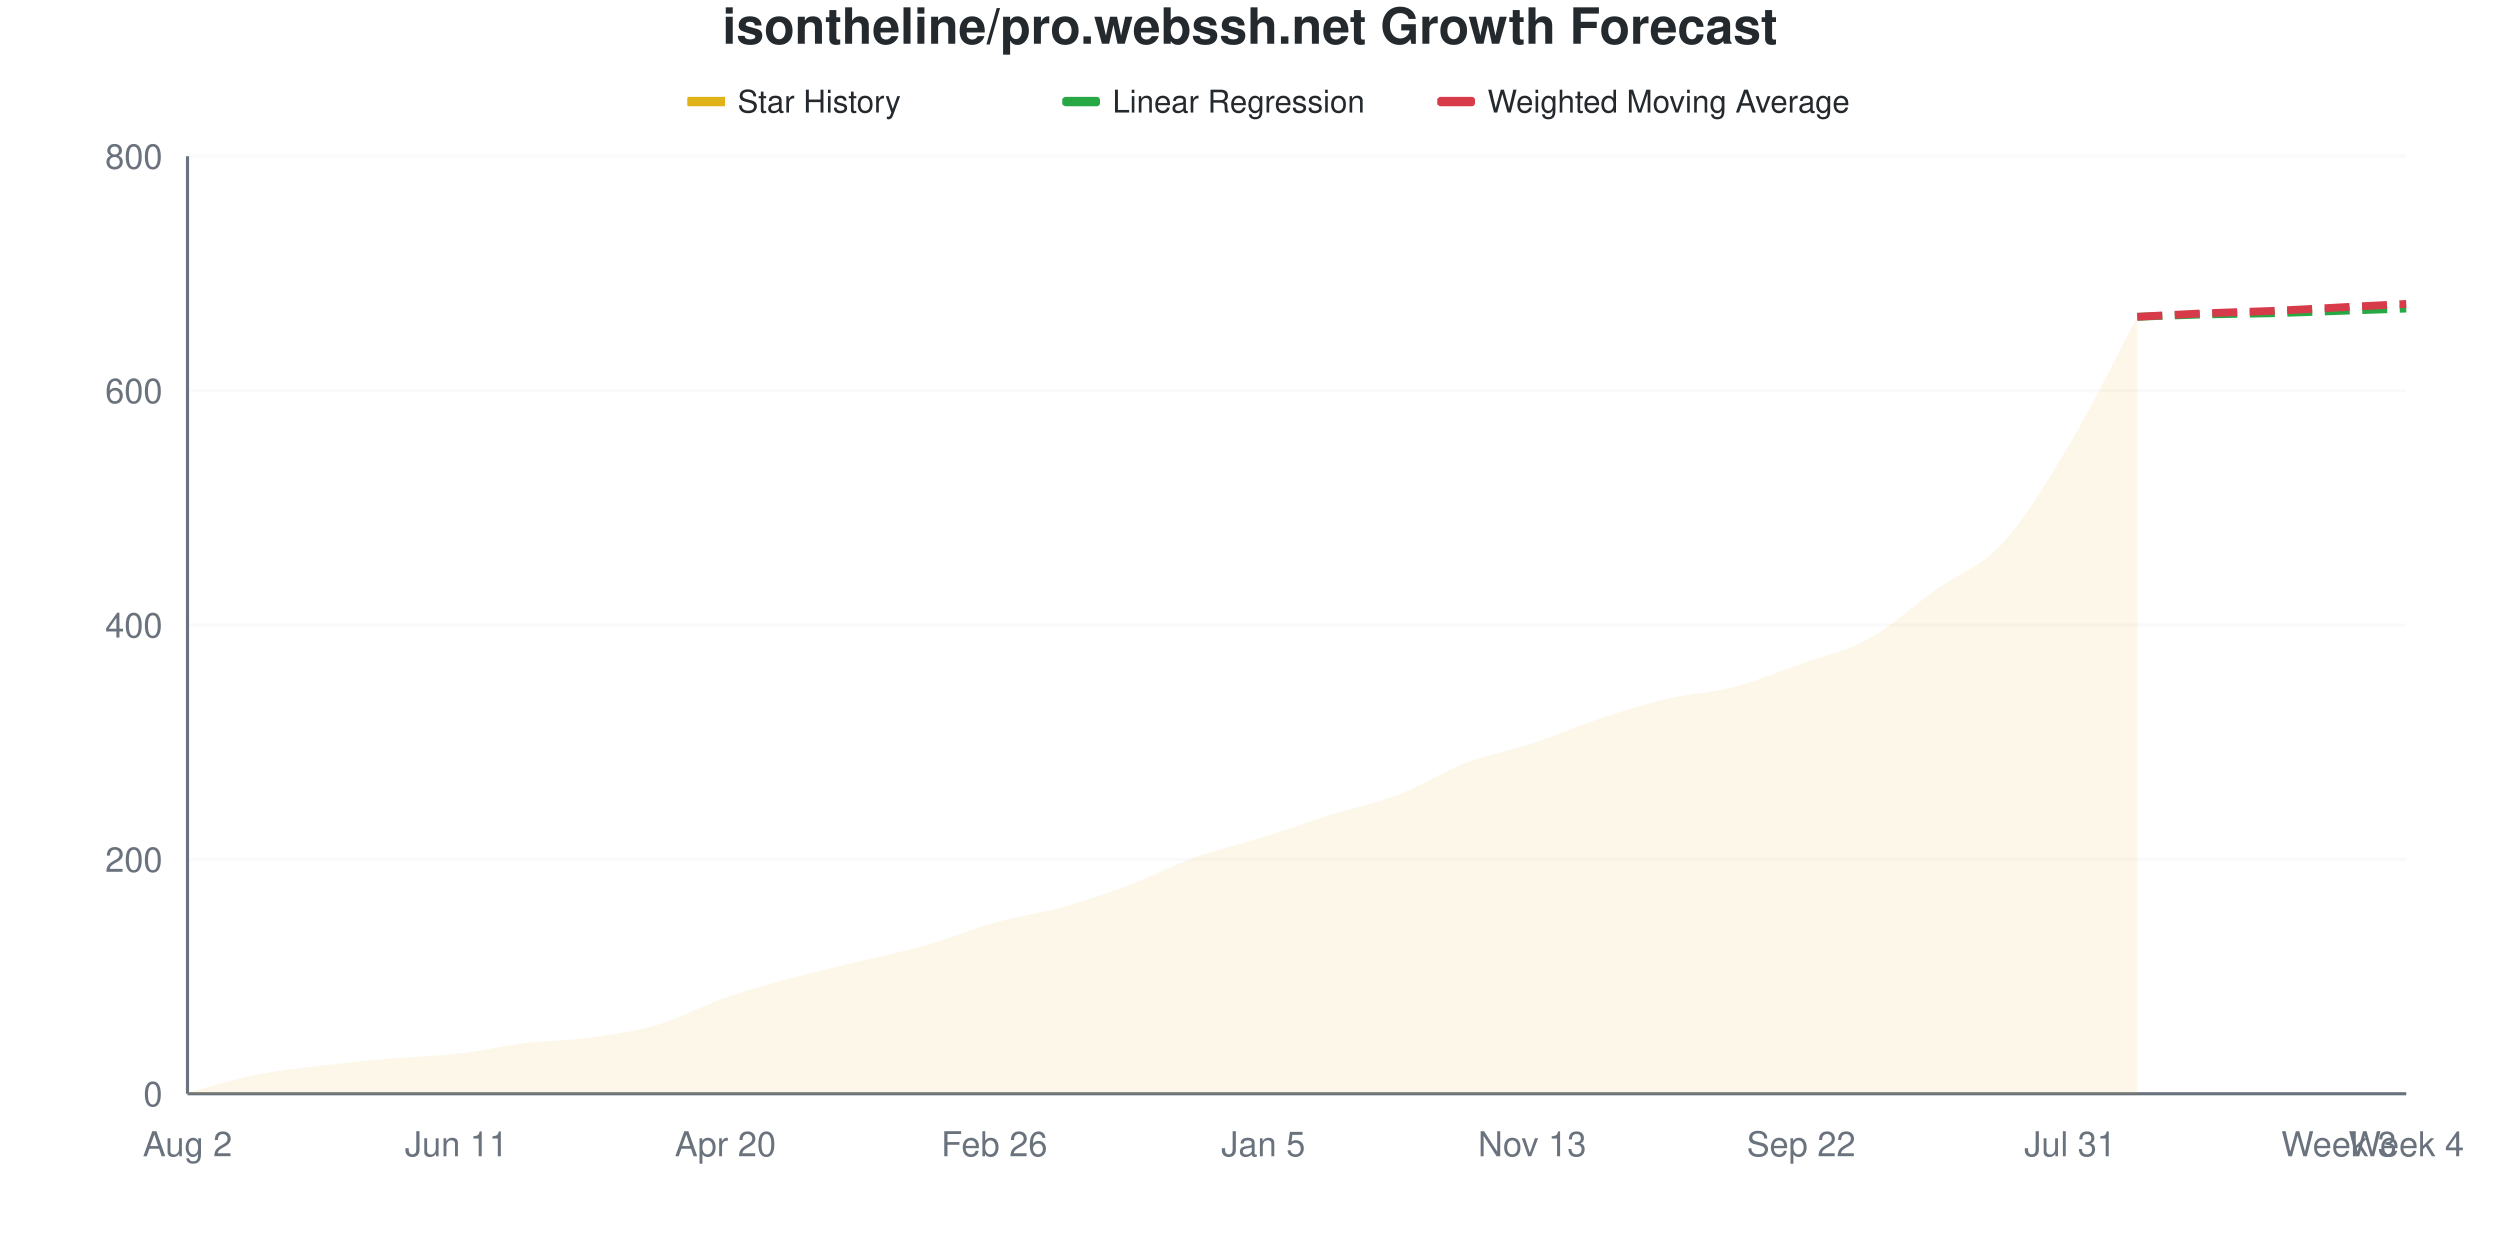
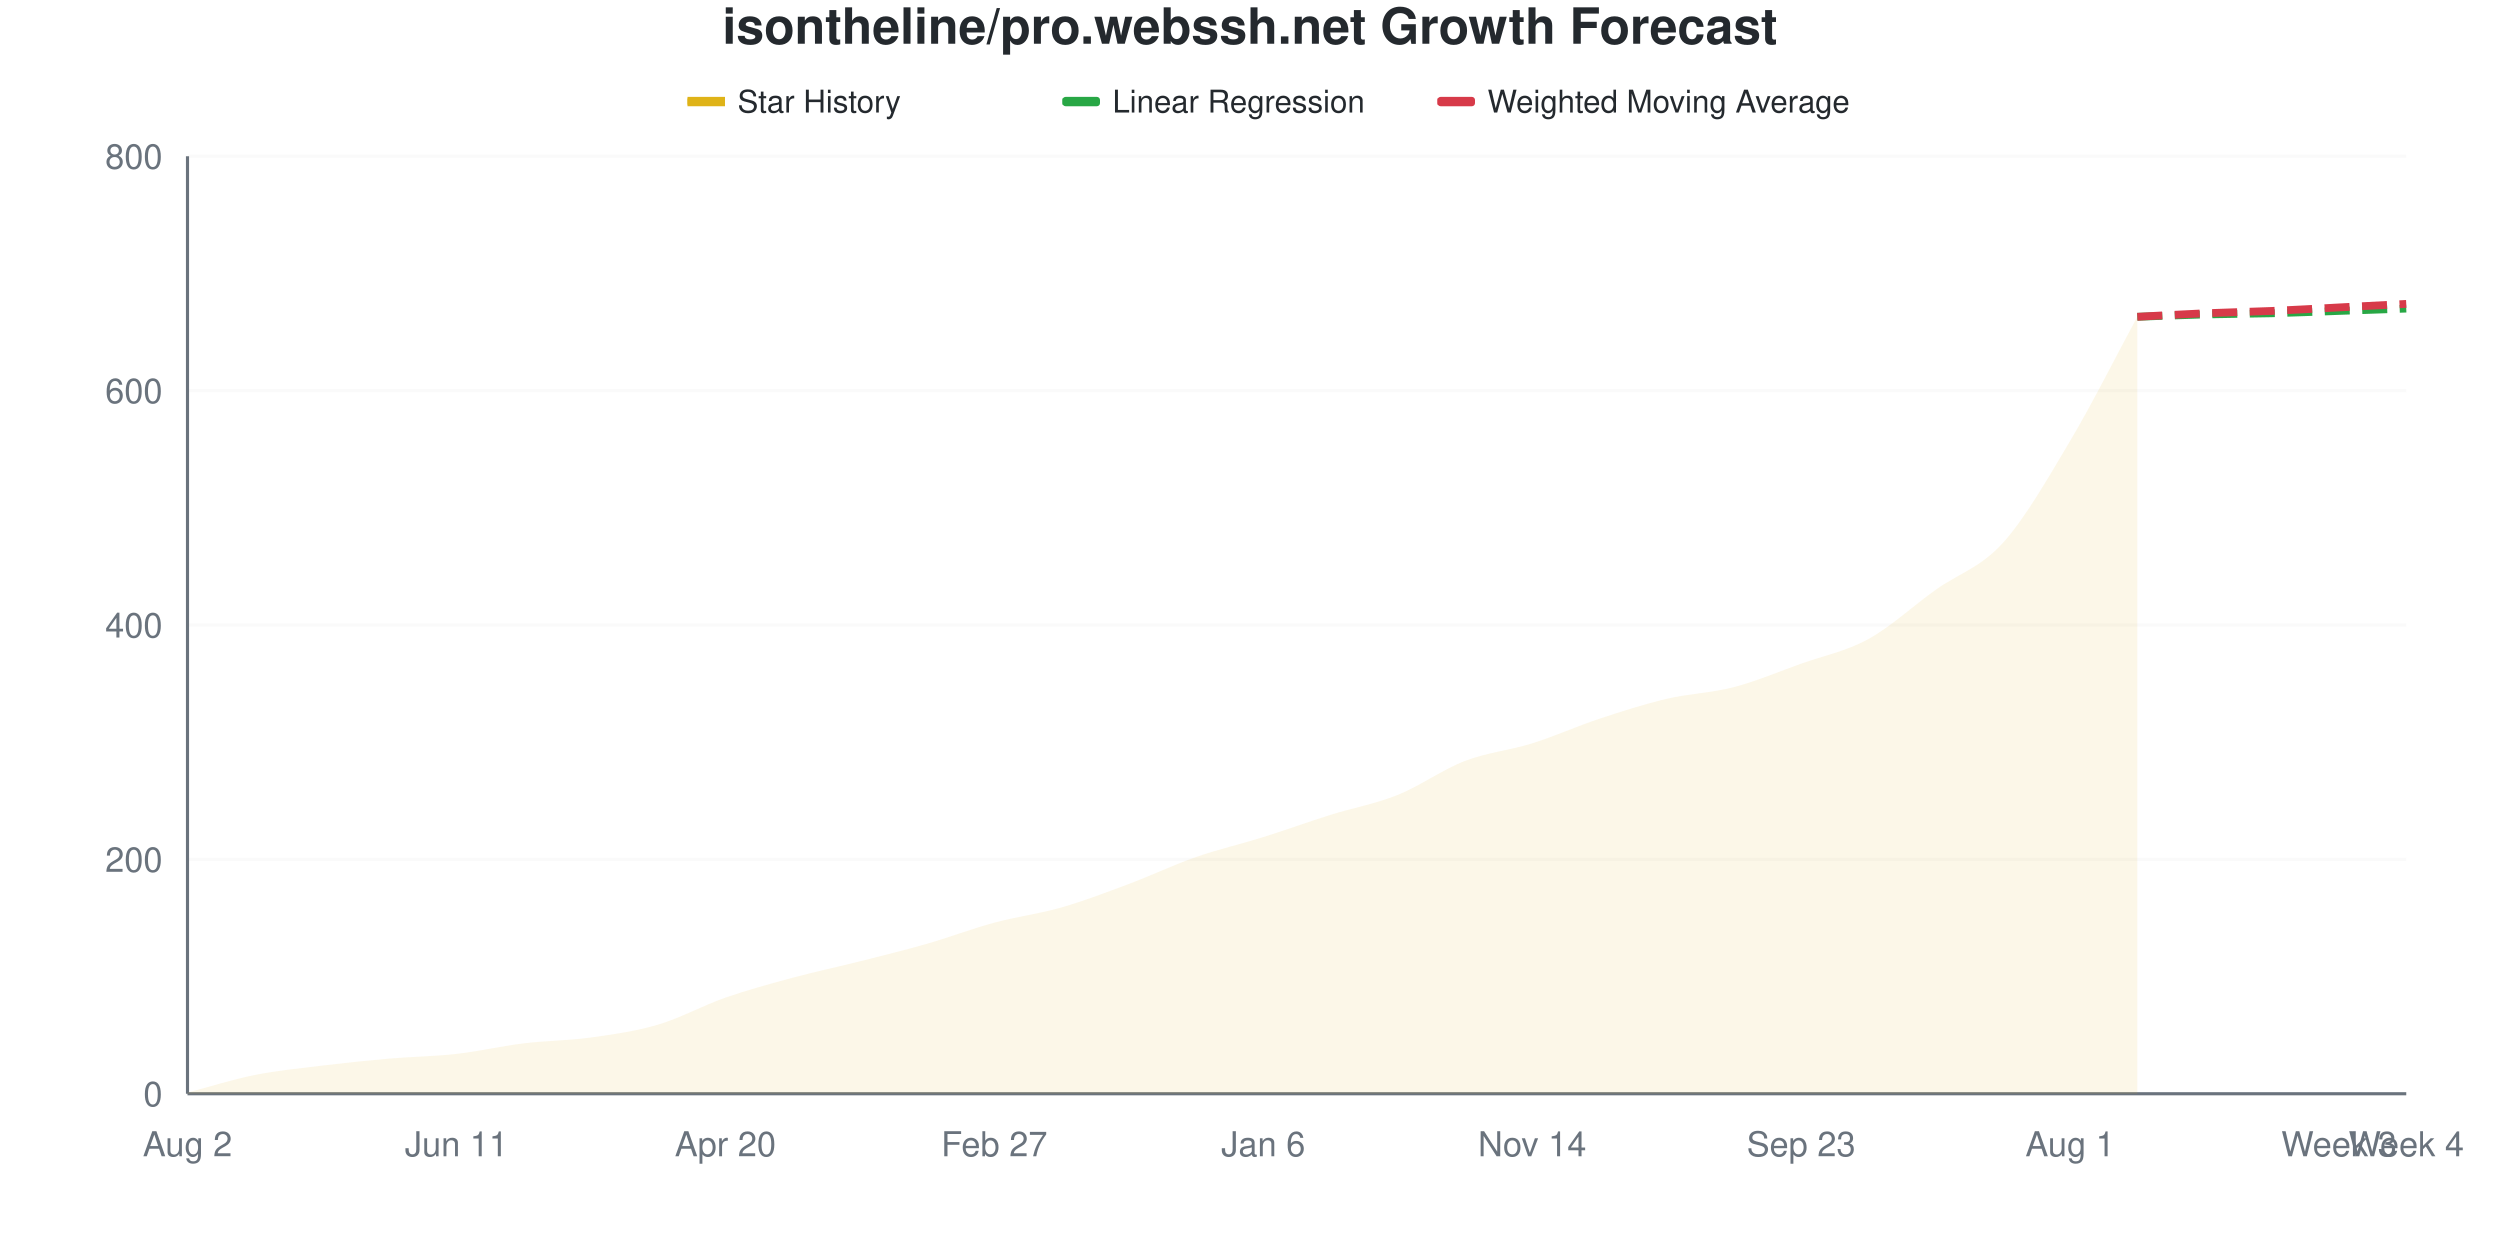
<svg xmlns="http://www.w3.org/2000/svg" viewBox="0 0 800 400" width="800" height="400">
  <style>
    @keyframes drawLine {
      to { stroke-dashoffset: 0; }
    }
    @keyframes fadeInPoint {
      from { opacity: 0; }
      to { opacity: 1; }
    }
    .data-line-0 {
-       stroke-dasharray: 1046;
-       stroke-dashoffset: 1046;
+       stroke-dasharray: 1047;
+       stroke-dashoffset: 1047;
      animation: drawLine 2s ease-out forwards;
    }
    .data-point {
      opacity: 0;
      animation: fadeInPoint 0.5s ease-out forwards;
    }
    .chart-bg { fill: #fff; }
    .chart-text { fill: #24292e; }
    .chart-muted { fill: #6a737d; }
    .chart-grid { stroke: #eee; }
    .chart-axis { stroke: #6a737d; }
    @media (prefers-color-scheme: dark) {
      .chart-bg { fill: #0d1117; }
      .chart-text { fill: #e6edf3; }
      .chart-muted { fill: #8b949e; }
      .chart-grid { stroke: #21262d; }
      .chart-axis { stroke: #8b949e; }
    }
  </style>
  <rect width="800" height="400" class="chart-bg" />
  <text x="400" y="14" text-anchor="middle" class="chart-text" font-size="16" font-weight="bold" font-family="-apple-system, BlinkMacSystemFont, 'Segoe UI', Helvetica, Arial, sans-serif">isontheline/pro.webssh.net Growth Forecast</text>
  <g class="legend">
    <rect x="220" y="31" width="12" height="3" fill="#dfb317" />
    <line x1="220" y1="32.5" x2="232" y2="32.5" stroke="#dfb317" stroke-width="2" />
    <text x="236" y="36" class="chart-text" font-size="10" font-family="-apple-system, BlinkMacSystemFont, 'Segoe UI', Helvetica, Arial, sans-serif">Star History</text>
    <rect x="340" y="31" width="12" height="3" fill="#28a745" rx="1" />
    <line x1="340" y1="32.5" x2="352" y2="32.5" stroke="#28a745" stroke-width="2" stroke-dasharray="4,2" />
    <text x="356" y="36" class="chart-text" font-size="10" font-family="-apple-system, BlinkMacSystemFont, 'Segoe UI', Helvetica, Arial, sans-serif">Linear Regression</text>
    <rect x="460" y="31" width="12" height="3" fill="#d73a49" rx="1" />
    <line x1="460" y1="32.5" x2="472" y2="32.5" stroke="#d73a49" stroke-width="2" stroke-dasharray="4,2" />
    <text x="476" y="36" class="chart-text" font-size="10" font-family="-apple-system, BlinkMacSystemFont, 'Segoe UI', Helvetica, Arial, sans-serif">Weighted Moving Average</text>
  </g>
  <g class="grid">
    <line x1="60" y1="350" x2="770" y2="350" class="chart-grid" stroke-opacity="0.3" />
    <text x="52" y="354" text-anchor="end" class="chart-muted" font-size="11" font-family="-apple-system, BlinkMacSystemFont, 'Segoe UI', Helvetica, Arial, sans-serif">0</text>
    <line x1="60" y1="275" x2="770" y2="275" class="chart-grid" stroke-opacity="0.3" />
    <text x="52" y="279" text-anchor="end" class="chart-muted" font-size="11" font-family="-apple-system, BlinkMacSystemFont, 'Segoe UI', Helvetica, Arial, sans-serif">200</text>
    <line x1="60" y1="200" x2="770" y2="200" class="chart-grid" stroke-opacity="0.3" />
    <text x="52" y="204" text-anchor="end" class="chart-muted" font-size="11" font-family="-apple-system, BlinkMacSystemFont, 'Segoe UI', Helvetica, Arial, sans-serif">400</text>
    <line x1="60" y1="125" x2="770" y2="125" class="chart-grid" stroke-opacity="0.3" />
    <text x="52" y="129" text-anchor="end" class="chart-muted" font-size="11" font-family="-apple-system, BlinkMacSystemFont, 'Segoe UI', Helvetica, Arial, sans-serif">600</text>
    <line x1="60" y1="50" x2="770" y2="50" class="chart-grid" stroke-opacity="0.3" />
    <text x="52" y="54" text-anchor="end" class="chart-muted" font-size="11" font-family="-apple-system, BlinkMacSystemFont, 'Segoe UI', Helvetica, Arial, sans-serif">800</text>
  </g>
  <g class="milestones">
    
  </g>
  <g class="x-axis">
    <text x="60" y="370" text-anchor="middle" class="chart-muted" font-size="11" font-family="-apple-system, BlinkMacSystemFont, 'Segoe UI', Helvetica, Arial, sans-serif">Aug 2</text>
    <text x="146.061" y="370" text-anchor="middle" class="chart-muted" font-size="11" font-family="-apple-system, BlinkMacSystemFont, 'Segoe UI', Helvetica, Arial, sans-serif">Jun 11</text>
    <text x="232.121" y="370" text-anchor="middle" class="chart-muted" font-size="11" font-family="-apple-system, BlinkMacSystemFont, 'Segoe UI', Helvetica, Arial, sans-serif">Apr 20</text>
-     <text x="318.182" y="370" text-anchor="middle" class="chart-muted" font-size="11" font-family="-apple-system, BlinkMacSystemFont, 'Segoe UI', Helvetica, Arial, sans-serif">Feb 26</text>
-     <text x="404.242" y="370" text-anchor="middle" class="chart-muted" font-size="11" font-family="-apple-system, BlinkMacSystemFont, 'Segoe UI', Helvetica, Arial, sans-serif">Jan 5</text>
-     <text x="490.303" y="370" text-anchor="middle" class="chart-muted" font-size="11" font-family="-apple-system, BlinkMacSystemFont, 'Segoe UI', Helvetica, Arial, sans-serif">Nov 13</text>
-     <text x="576.364" y="370" text-anchor="middle" class="chart-muted" font-size="11" font-family="-apple-system, BlinkMacSystemFont, 'Segoe UI', Helvetica, Arial, sans-serif">Sep 22</text>
-     <text x="662.424" y="370" text-anchor="middle" class="chart-muted" font-size="11" font-family="-apple-system, BlinkMacSystemFont, 'Segoe UI', Helvetica, Arial, sans-serif">Jul 31</text>
+     <text x="318.182" y="370" text-anchor="middle" class="chart-muted" font-size="11" font-family="-apple-system, BlinkMacSystemFont, 'Segoe UI', Helvetica, Arial, sans-serif">Feb 27</text>
+     <text x="404.242" y="370" text-anchor="middle" class="chart-muted" font-size="11" font-family="-apple-system, BlinkMacSystemFont, 'Segoe UI', Helvetica, Arial, sans-serif">Jan 6</text>
+     <text x="490.303" y="370" text-anchor="middle" class="chart-muted" font-size="11" font-family="-apple-system, BlinkMacSystemFont, 'Segoe UI', Helvetica, Arial, sans-serif">Nov 14</text>
+     <text x="576.364" y="370" text-anchor="middle" class="chart-muted" font-size="11" font-family="-apple-system, BlinkMacSystemFont, 'Segoe UI', Helvetica, Arial, sans-serif">Sep 23</text>
+     <text x="662.424" y="370" text-anchor="middle" class="chart-muted" font-size="11" font-family="-apple-system, BlinkMacSystemFont, 'Segoe UI', Helvetica, Arial, sans-serif">Aug 1</text>
    <text x="748.485" y="370" text-anchor="middle" class="chart-muted" font-size="11" font-family="-apple-system, BlinkMacSystemFont, 'Segoe UI', Helvetica, Arial, sans-serif">Week 3</text>
    <text x="770" y="370" text-anchor="middle" class="chart-muted" font-size="11" font-family="-apple-system, BlinkMacSystemFont, 'Segoe UI', Helvetica, Arial, sans-serif">Week 4</text>
  </g>
  <line x1="60" y1="50" x2="60" y2="350" class="chart-axis" stroke-width="1" />
  <line x1="60" y1="350" x2="770" y2="350" class="chart-axis" stroke-width="1" />
-   <path d="M60,350 L60,349.625 C67.172,347.75 74.343,345.438 81.515,344 C88.687,342.562 95.859,341.875 103.03,341 C110.202,340.125 117.374,339.375 124.545,338.75 C131.717,338.125 138.889,338.062 146.061,337.25 C153.232,336.438 160.404,334.75 167.576,333.875 C174.747,333 181.919,333 189.091,332 C196.263,331 203.434,330 210.606,327.875 C217.778,325.75 224.949,321.75 232.121,319.25 C239.293,316.75 246.465,314.812 253.636,312.875 C260.808,310.938 267.98,309.375 275.152,307.625 C282.323,305.875 289.495,304.438 296.667,302.375 C303.838,300.312 311.01,297.25 318.182,295.25 C325.354,293.25 332.525,292.375 339.697,290.375 C346.869,288.375 354.04,285.938 361.212,283.25 C368.384,280.562 375.556,276.812 382.727,274.25 C389.899,271.688 397.071,270.125 404.242,267.875 C411.414,265.625 418.586,263 425.758,260.75 C432.929,258.5 440.101,257.125 447.273,254.375 C454.444,251.625 461.616,247 468.788,244.25 C475.96,241.5 483.131,240.25 490.303,237.875 C497.475,235.5 504.646,232.375 511.818,230 C518.99,227.625 526.162,225.312 533.333,223.625 C540.505,221.938 547.677,221.75 554.848,219.875 C562.02,218 569.192,214.938 576.364,212.375 C583.535,209.812 590.707,208.438 597.879,204.5 C605.051,200.562 612.222,193.875 619.394,188.75 C626.566,183.625 633.737,181.563 640.909,173.75 C648.081,165.938 655.253,153.938 662.424,141.875 C669.596,129.813 676.768,114.875 683.939,101.375 L683.939,350 L60,350 Z" fill="#dfb317" fill-opacity="0.1" />
-   <path d="M60,350 L60,349.625 C67.172,347.75 74.343,345.438 81.515,344 C88.687,342.562 95.859,341.875 103.03,341 C110.202,340.125 117.374,339.375 124.545,338.75 C131.717,338.125 138.889,338.062 146.061,337.25 C153.232,336.438 160.404,334.75 167.576,333.875 C174.747,333 181.919,333 189.091,332 C196.263,331 203.434,330 210.606,327.875 C217.778,325.75 224.949,321.75 232.121,319.25 C239.293,316.75 246.465,314.812 253.636,312.875 C260.808,310.938 267.98,309.375 275.152,307.625 C282.323,305.875 289.495,304.438 296.667,302.375 C303.838,300.312 311.01,297.25 318.182,295.25 C325.354,293.25 332.525,292.375 339.697,290.375 C346.869,288.375 354.04,285.938 361.212,283.25 C368.384,280.562 375.556,276.812 382.727,274.25 C389.899,271.688 397.071,270.125 404.242,267.875 C411.414,265.625 418.586,263 425.758,260.75 C432.929,258.5 440.101,257.125 447.273,254.375 C454.444,251.625 461.616,247 468.788,244.25 C475.96,241.5 483.131,240.25 490.303,237.875 C497.475,235.5 504.646,232.375 511.818,230 C518.99,227.625 526.162,225.312 533.333,223.625 C540.505,221.938 547.677,221.75 554.848,219.875 C562.02,218 569.192,214.938 576.364,212.375 C583.535,209.812 590.707,208.438 597.879,204.5 C605.051,200.562 612.222,193.875 619.394,188.75 C626.566,183.625 633.737,181.563 640.909,173.75 C648.081,165.938 655.253,153.938 662.424,141.875 C669.596,129.813 676.768,114.875 683.939,101.375" fill="none" stroke="#dfb317" stroke-width="2.5" class="data-line-0" />
+   <path d="M60,350 L60,349.625 C67.172,347.75 74.343,345.438 81.515,344 C88.687,342.562 95.859,341.875 103.03,341 C110.202,340.125 117.374,339.375 124.545,338.75 C131.717,338.125 138.889,338.062 146.061,337.25 C153.232,336.438 160.404,334.75 167.576,333.875 C174.747,333 181.919,333 189.091,332 C196.263,331 203.434,330 210.606,327.875 C217.778,325.75 224.949,321.75 232.121,319.25 C239.293,316.75 246.465,314.812 253.636,312.875 C260.808,310.938 267.98,309.438 275.152,307.625 C282.323,305.812 289.495,304.062 296.667,302 C303.838,299.938 311.01,297.188 318.182,295.25 C325.354,293.312 332.525,292.438 339.697,290.375 C346.869,288.312 354.04,285.562 361.212,282.875 C368.384,280.188 375.556,276.75 382.727,274.25 C389.899,271.75 397.071,270.125 404.242,267.875 C411.414,265.625 418.586,263 425.758,260.75 C432.929,258.5 440.101,257.25 447.273,254.375 C454.444,251.5 461.616,246.25 468.788,243.5 C475.96,240.75 483.131,240.125 490.303,237.875 C497.475,235.625 504.646,232.375 511.818,230 C518.99,227.625 526.162,225.312 533.333,223.625 C540.505,221.938 547.677,221.75 554.848,219.875 C562.02,218 569.192,214.938 576.364,212.375 C583.535,209.812 590.707,208.438 597.879,204.5 C605.051,200.562 612.222,193.875 619.394,188.75 C626.566,183.625 633.737,181.688 640.909,173.75 C648.081,165.812 655.253,153.188 662.424,141.125 C669.596,129.063 676.768,114.625 683.939,101.375 L683.939,350 L60,350 Z" fill="#dfb317" fill-opacity="0.1" />
+   <path d="M60,350 L60,349.625 C67.172,347.75 74.343,345.438 81.515,344 C88.687,342.562 95.859,341.875 103.03,341 C110.202,340.125 117.374,339.375 124.545,338.75 C131.717,338.125 138.889,338.062 146.061,337.25 C153.232,336.438 160.404,334.75 167.576,333.875 C174.747,333 181.919,333 189.091,332 C196.263,331 203.434,330 210.606,327.875 C217.778,325.75 224.949,321.75 232.121,319.25 C239.293,316.75 246.465,314.812 253.636,312.875 C260.808,310.938 267.98,309.438 275.152,307.625 C282.323,305.812 289.495,304.062 296.667,302 C303.838,299.938 311.01,297.188 318.182,295.25 C325.354,293.312 332.525,292.438 339.697,290.375 C346.869,288.312 354.04,285.562 361.212,282.875 C368.384,280.188 375.556,276.75 382.727,274.25 C389.899,271.75 397.071,270.125 404.242,267.875 C411.414,265.625 418.586,263 425.758,260.75 C432.929,258.5 440.101,257.25 447.273,254.375 C454.444,251.5 461.616,246.25 468.788,243.5 C475.96,240.75 483.131,240.125 490.303,237.875 C497.475,235.625 504.646,232.375 511.818,230 C518.99,227.625 526.162,225.312 533.333,223.625 C540.505,221.938 547.677,221.75 554.848,219.875 C562.02,218 569.192,214.938 576.364,212.375 C583.535,209.812 590.707,208.438 597.879,204.5 C605.051,200.562 612.222,193.875 619.394,188.75 C626.566,183.625 633.737,181.688 640.909,173.75 C648.081,165.812 655.253,153.188 662.424,141.125 C669.596,129.063 676.768,114.625 683.939,101.375" fill="none" stroke="#dfb317" stroke-width="2.5" class="data-line-0" />
  <path d="M683.939,101.375 C691.111,101.125 698.283,100.812 705.455,100.625 C712.626,100.438 719.798,100.438 726.97,100.25 C734.141,100.062 741.313,99.75 748.485,99.5 C755.657,99.25 762.828,99 770,98.75" fill="none" stroke="#28a745" stroke-width="2.5" stroke-dasharray="8,4" />
  <path d="M683.939,101.375 C691.111,101 698.283,100.562 705.455,100.25 C712.626,99.938 719.798,99.812 726.97,99.5 C734.141,99.188 741.313,98.75 748.485,98.375 C755.657,98 762.828,97.625 770,97.25" fill="none" stroke="#d73a49" stroke-width="2.5" stroke-dasharray="8,4" />
  <g class="points">
    <circle cx="60" cy="349.625" r="4" fill="#dfb317" class="data-point" style="animation-delay: 1.50s" />
    <circle cx="81.515" cy="344" r="4" fill="#dfb317" class="data-point" style="animation-delay: 1.55s" />
    <circle cx="103.03" cy="341" r="4" fill="#dfb317" class="data-point" style="animation-delay: 1.60s" />
    <circle cx="124.545" cy="338.75" r="4" fill="#dfb317" class="data-point" style="animation-delay: 1.65s" />
    <circle cx="146.061" cy="337.25" r="4" fill="#dfb317" class="data-point" style="animation-delay: 1.70s" />
    <circle cx="167.576" cy="333.875" r="4" fill="#dfb317" class="data-point" style="animation-delay: 1.75s" />
    <circle cx="189.091" cy="332" r="4" fill="#dfb317" class="data-point" style="animation-delay: 1.80s" />
    <circle cx="210.606" cy="327.875" r="4" fill="#dfb317" class="data-point" style="animation-delay: 1.85s" />
    <circle cx="232.121" cy="319.25" r="4" fill="#dfb317" class="data-point" style="animation-delay: 1.90s" />
    <circle cx="253.636" cy="312.875" r="4" fill="#dfb317" class="data-point" style="animation-delay: 1.95s" />
    <circle cx="275.152" cy="307.625" r="4" fill="#dfb317" class="data-point" style="animation-delay: 2.00s" />
-     <circle cx="296.667" cy="302.375" r="4" fill="#dfb317" class="data-point" style="animation-delay: 2.05s" />
+     <circle cx="296.667" cy="302" r="4" fill="#dfb317" class="data-point" style="animation-delay: 2.05s" />
    <circle cx="318.182" cy="295.25" r="4" fill="#dfb317" class="data-point" style="animation-delay: 2.10s" />
    <circle cx="339.697" cy="290.375" r="4" fill="#dfb317" class="data-point" style="animation-delay: 2.15s" />
-     <circle cx="361.212" cy="283.25" r="4" fill="#dfb317" class="data-point" style="animation-delay: 2.20s" />
+     <circle cx="361.212" cy="282.875" r="4" fill="#dfb317" class="data-point" style="animation-delay: 2.20s" />
    <circle cx="382.727" cy="274.25" r="4" fill="#dfb317" class="data-point" style="animation-delay: 2.25s" />
    <circle cx="404.242" cy="267.875" r="4" fill="#dfb317" class="data-point" style="animation-delay: 2.30s" />
    <circle cx="425.758" cy="260.75" r="4" fill="#dfb317" class="data-point" style="animation-delay: 2.35s" />
    <circle cx="447.273" cy="254.375" r="4" fill="#dfb317" class="data-point" style="animation-delay: 2.40s" />
-     <circle cx="468.788" cy="244.25" r="4" fill="#dfb317" class="data-point" style="animation-delay: 2.45s" />
+     <circle cx="468.788" cy="243.5" r="4" fill="#dfb317" class="data-point" style="animation-delay: 2.45s" />
    <circle cx="490.303" cy="237.875" r="4" fill="#dfb317" class="data-point" style="animation-delay: 2.50s" />
    <circle cx="511.818" cy="230" r="4" fill="#dfb317" class="data-point" style="animation-delay: 2.55s" />
    <circle cx="533.333" cy="223.625" r="4" fill="#dfb317" class="data-point" style="animation-delay: 2.60s" />
    <circle cx="554.848" cy="219.875" r="4" fill="#dfb317" class="data-point" style="animation-delay: 2.65s" />
    <circle cx="576.364" cy="212.375" r="4" fill="#dfb317" class="data-point" style="animation-delay: 2.70s" />
    <circle cx="597.879" cy="204.5" r="4" fill="#dfb317" class="data-point" style="animation-delay: 2.75s" />
    <circle cx="619.394" cy="188.75" r="4" fill="#dfb317" class="data-point" style="animation-delay: 2.80s" />
    <circle cx="640.909" cy="173.75" r="4" fill="#dfb317" class="data-point" style="animation-delay: 2.85s" />
-     <circle cx="662.424" cy="141.875" r="4" fill="#dfb317" class="data-point" style="animation-delay: 2.90s" />
+     <circle cx="662.424" cy="141.125" r="4" fill="#dfb317" class="data-point" style="animation-delay: 2.90s" />
    <circle cx="683.939" cy="101.375" r="4" fill="#dfb317" class="data-point" style="animation-delay: 2.95s" />
  </g>
</svg>
